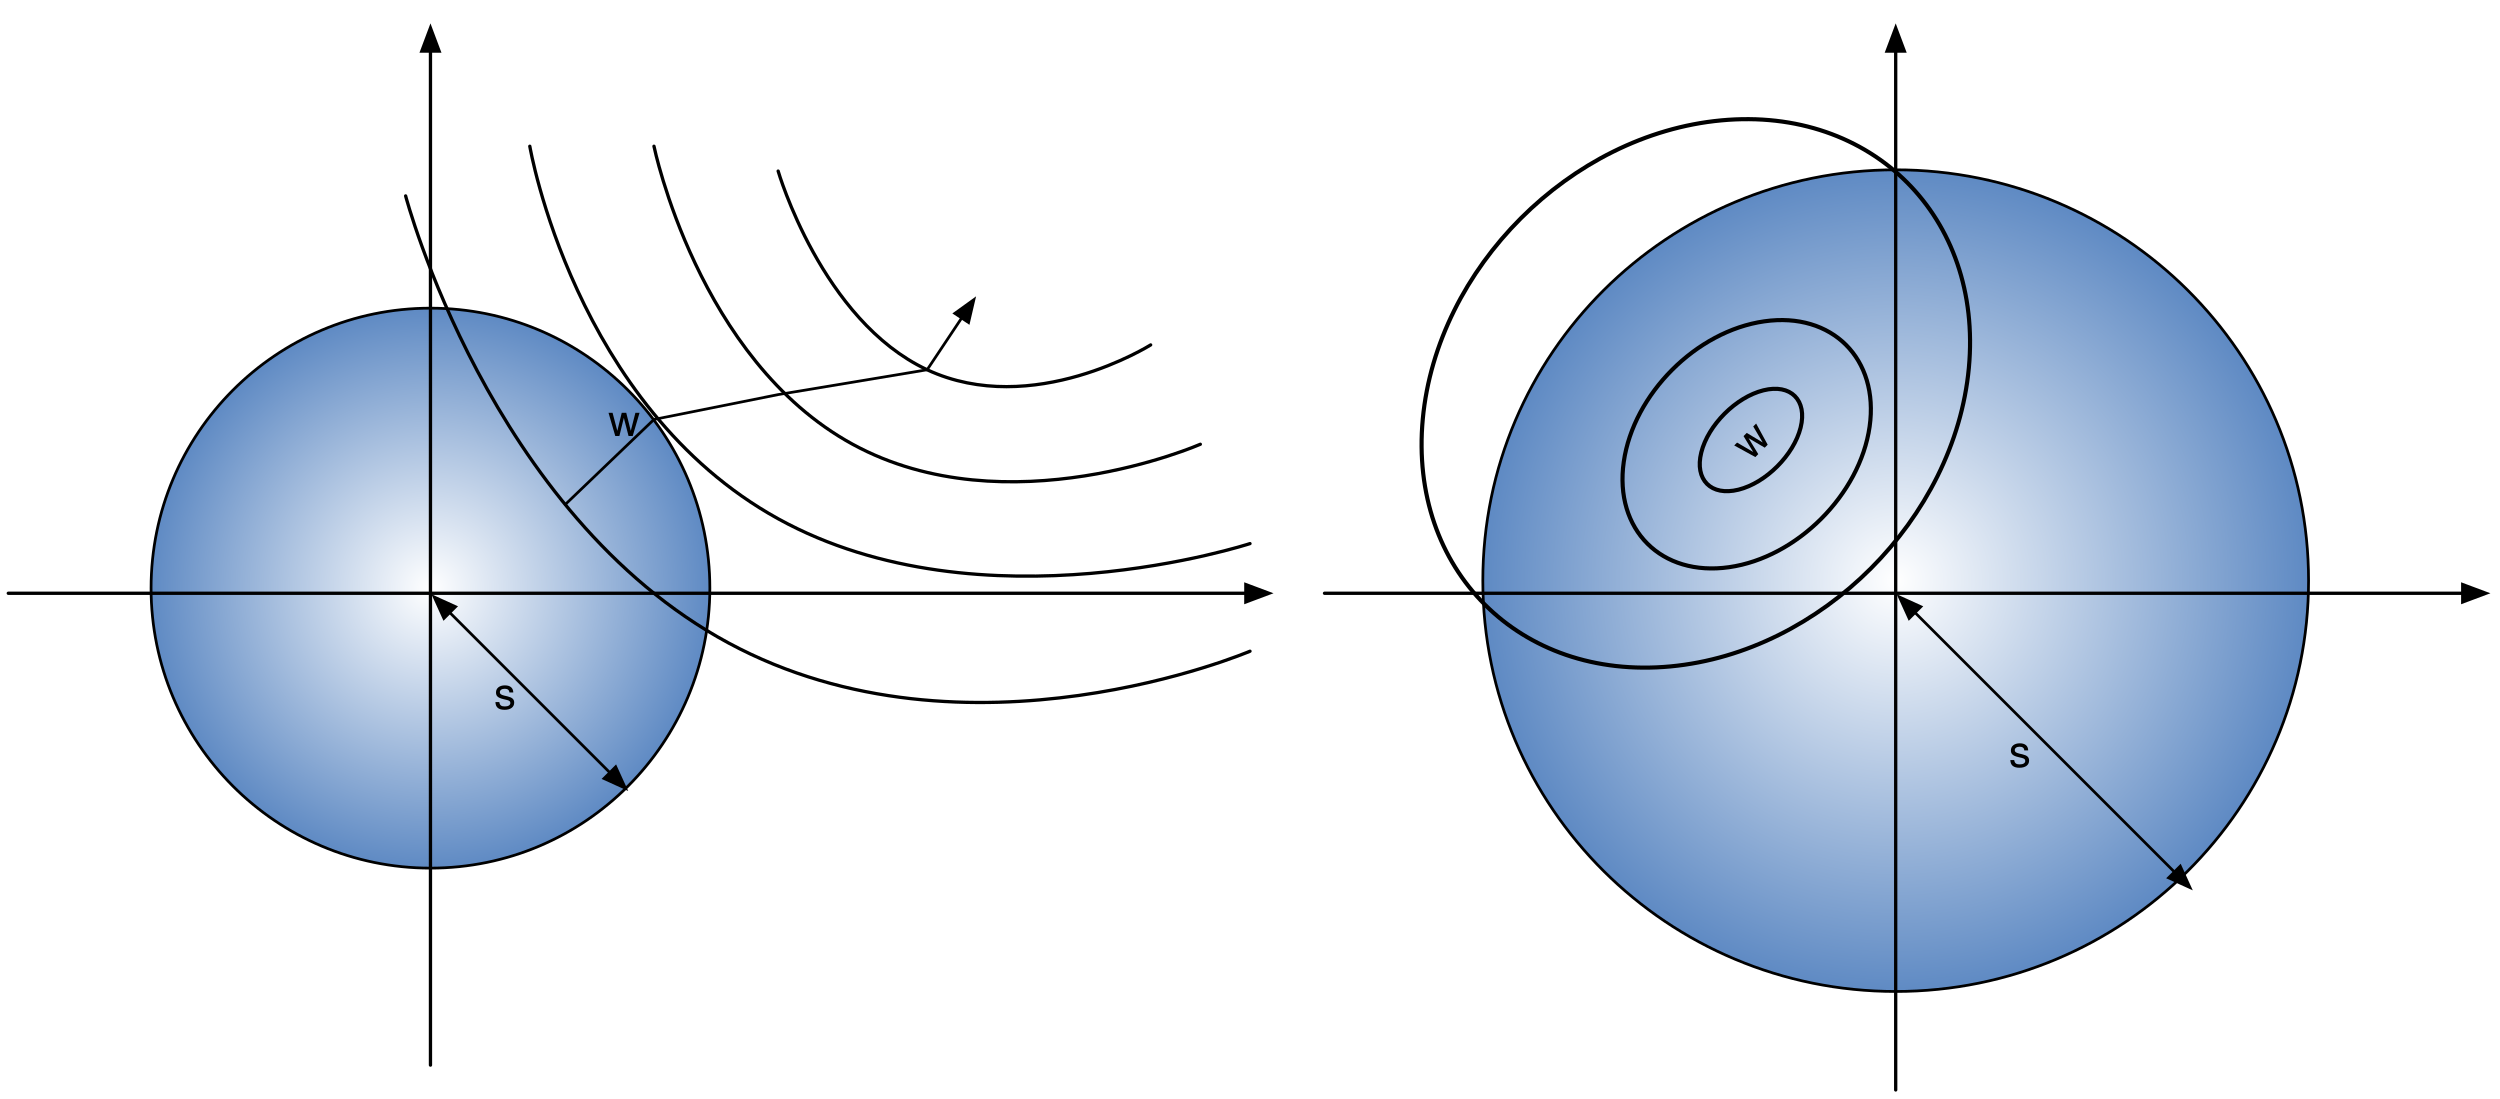
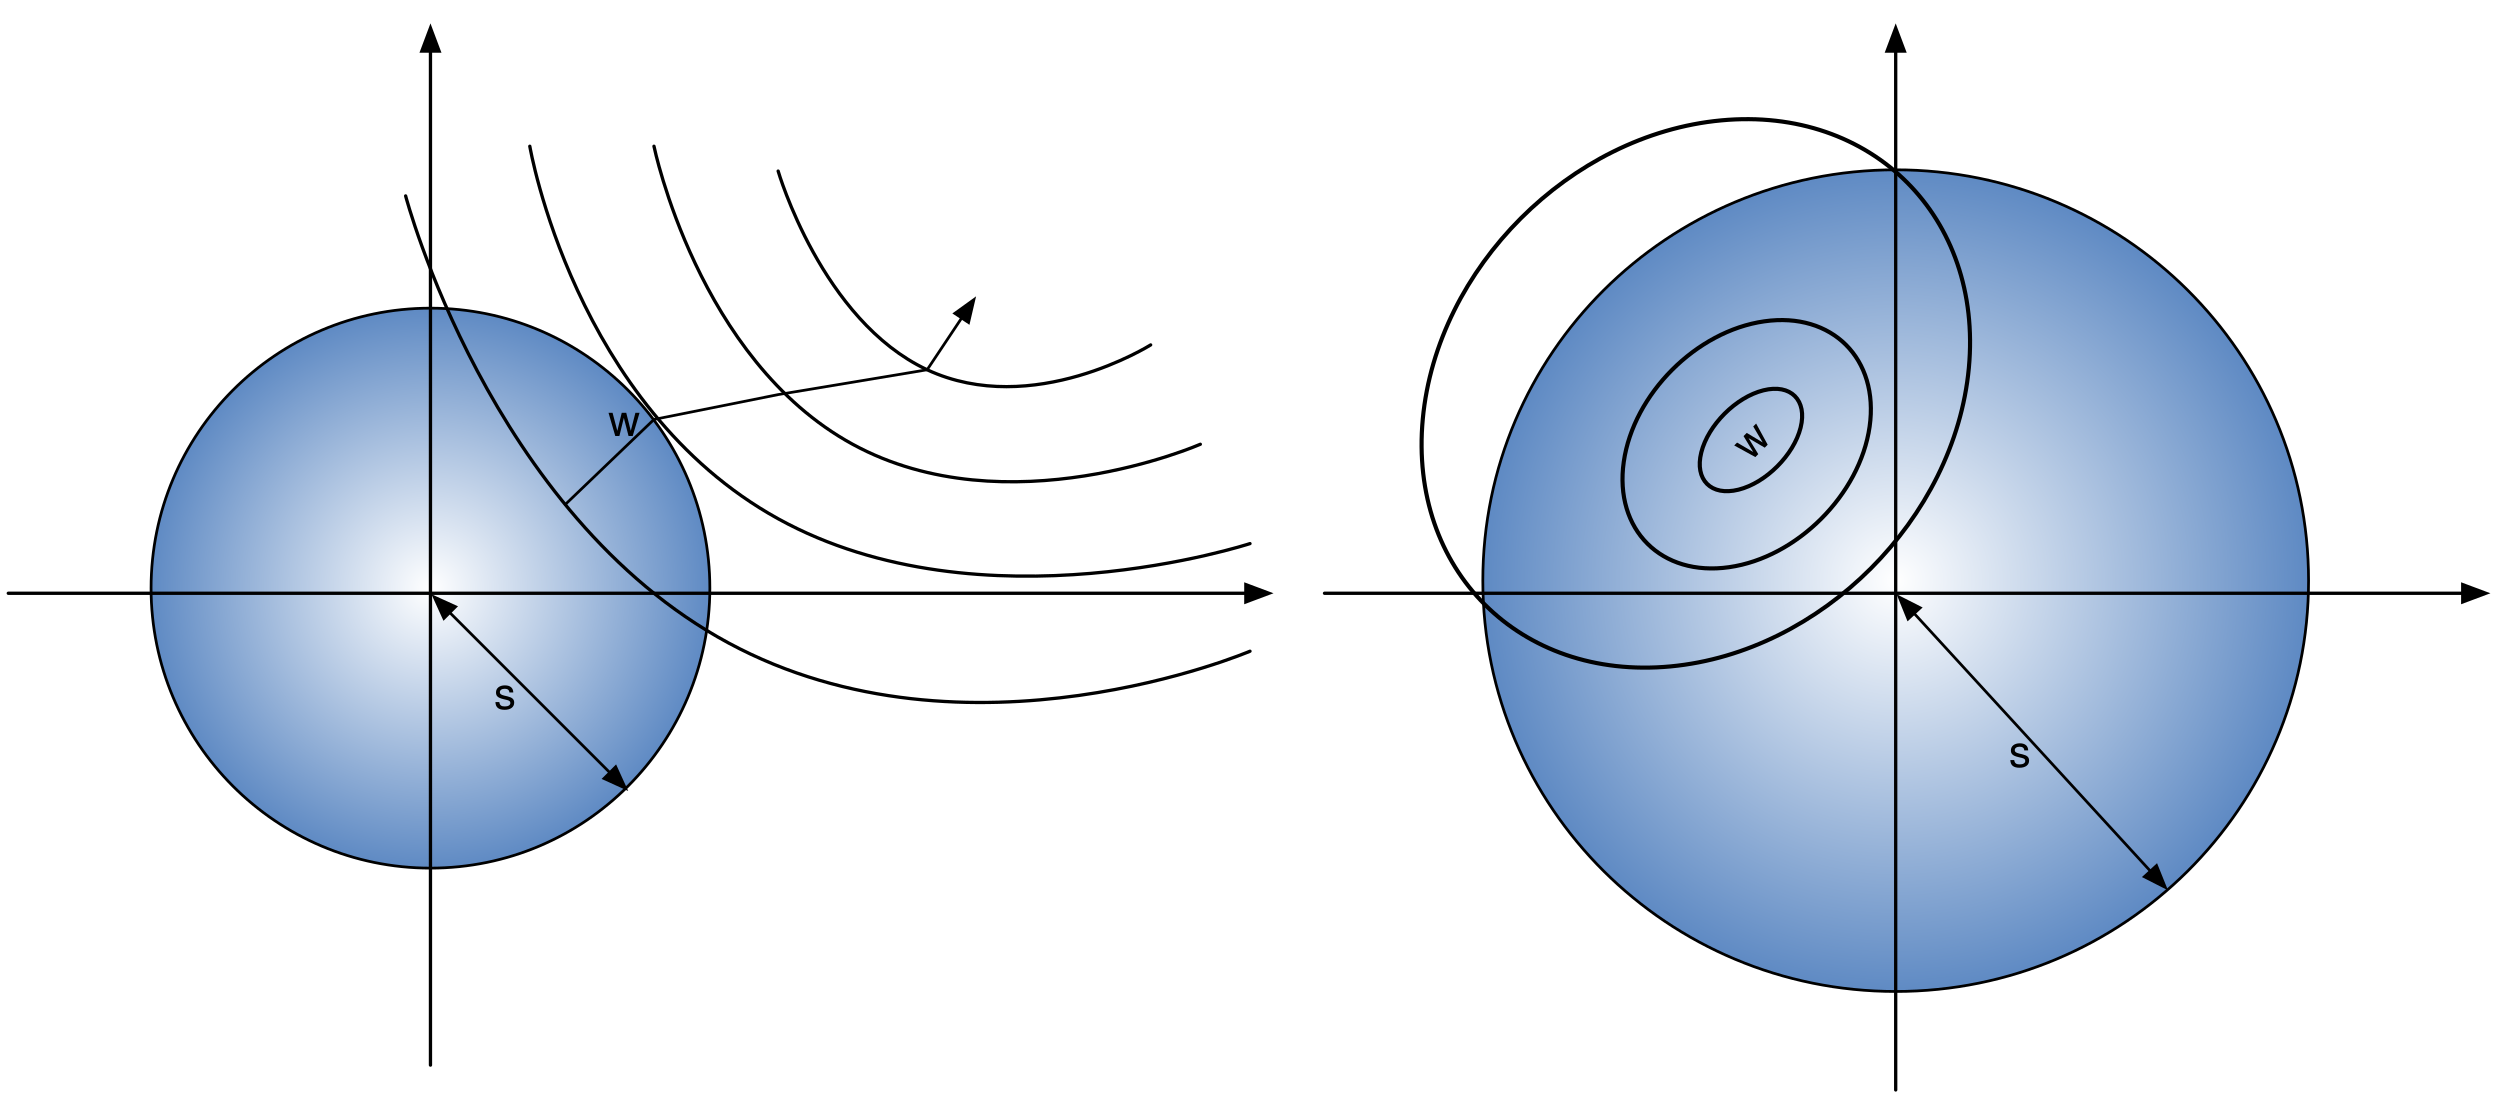
<svg xmlns="http://www.w3.org/2000/svg" xmlns:xlink="http://www.w3.org/1999/xlink" version="1.1" viewBox="51 118 906 398" width="906pt" height="398pt">
  <defs>
    <radialGradient cx="0" cy="0" r="1" id="Gradient" gradientUnits="userSpaceOnUse">
      <stop offset="0" stop-color="white" />
      <stop offset="1" stop-color="#1d5aab" />
    </radialGradient>
    <radialGradient id="Obj_Gradient" xlink:href="#Gradient" gradientTransform="translate(207 331.1428) scale(143.3411)" />
    <marker orient="auto" overflow="visible" markerUnits="strokeWidth" id="FilledArrow_Marker" viewBox="-1 -4 9 8" markerWidth="9" markerHeight="8" color="black">
      <g>
        <path d="M 6.933 0 L 0 -2.6 L 0 2.6 Z" fill="currentColor" stroke="currentColor" stroke-width="1" />
      </g>
    </marker>
    <marker orient="auto" overflow="visible" markerUnits="strokeWidth" id="FilledArrow_Marker_2" viewBox="-1 -4 10 8" markerWidth="10" markerHeight="8" color="black">
      <g>
        <path d="M 8 0 L 0 -3 L 0 3 Z" fill="currentColor" stroke="currentColor" stroke-width="1" />
      </g>
    </marker>
    <marker orient="auto" overflow="visible" markerUnits="strokeWidth" id="FilledArrow_Marker_3" viewBox="-9 -4 10 8" markerWidth="10" markerHeight="8" color="black">
      <g>
        <path d="M -8 0 L 0 3 L 0 -3 Z" fill="currentColor" stroke="currentColor" stroke-width="1" />
      </g>
    </marker>
    <font-face font-family="Helvetica Neue" font-size="16" panose-1="2 0 5 3 0 0 0 2 0 4" units-per-em="1000" underline-position="-100" underline-thickness="50" slope="0" x-height="517" cap-height="714" ascent="951.996" descent="-212.997" font-weight="500">
      <font-face-src>
        <font-face-name name="HelveticaNeue" />
      </font-face-src>
    </font-face>
    <radialGradient id="Obj_Gradient_2" xlink:href="#Gradient" gradientTransform="translate(738 328.4247) scale(211.0785)" />
    <font-face font-family="Helvetica" font-size="16" units-per-em="1000" underline-position="-75.684" underline-thickness="49.316" slope="0" x-height="522.949" cap-height="717.285" ascent="770.02" descent="-229.98" font-weight="500">
      <font-face-src>
        <font-face-name name="Helvetica" />
      </font-face-src>
    </font-face>
  </defs>
  <g stroke="none" stroke-opacity="1" stroke-dasharray="none" fill="none" fill-opacity="1">
    <g>
      <ellipse cx="207" cy="331.143" rx="101.25" ry="101.465" fill="url(#Obj_Gradient)" />
      <ellipse cx="207" cy="331.143" rx="101.25" ry="101.465" stroke="black" stroke-linecap="round" stroke-linejoin="round" stroke-width="1" />
      <line x1="54" y1="333" x2="502.5" y2="333" marker-end="url(#FilledArrow_Marker)" stroke="black" stroke-linecap="round" stroke-linejoin="round" stroke-width="1.2" />
      <line x1="207" y1="504" x2="207" y2="136.5" marker-end="url(#FilledArrow_Marker)" stroke="black" stroke-linecap="round" stroke-linejoin="round" stroke-width="1.2" />
      <path d="M 243 171 C 243 171 259.057 265.204 333 306 C 406.943 346.796 504 315 504 315" stroke="black" stroke-linecap="round" stroke-linejoin="round" stroke-width="1.2" />
      <path d="M 288 171 C 288 171 303.906 248.403 360 279 C 416.094 309.597 486 279 486 279" stroke="black" stroke-linecap="round" stroke-linejoin="round" stroke-width="1.2" />
      <path d="M 333 180 C 333 180 348.754 234.152 387 252 C 425.246 269.848 468 243 468 243" stroke="black" stroke-linecap="round" stroke-linejoin="round" stroke-width="1.2" />
    </g>
    <g>
      <line x1="214" y1="340" x2="272" y2="398" marker-end="url(#FilledArrow_Marker_2)" marker-start="url(#FilledArrow_Marker_3)" stroke="black" stroke-linecap="round" stroke-linejoin="round" stroke-width="1" />
      <text transform="translate(230 360)" fill="black">
        <tspan font-family="Helvetica Neue" font-size="16" font-weight="500" x="0" y="15" textLength="8">s</tspan>
      </text>
      <path d="M 255.836 300.844 L 288 270 L 333 261 L 387 252 L 399.508 233.237" marker-end="url(#FilledArrow_Marker_2)" stroke="black" stroke-linecap="round" stroke-linejoin="round" stroke-width="1" />
    </g>
    <g>
      <text transform="translate(271 261)" fill="black">
        <tspan font-family="Helvetica Neue" font-size="16" font-weight="500" x=".436" y="15" textLength="12.128">w</tspan>
      </text>
      <path d="M 198 189 C 198 189 228.309 304.255 315 351 C 401.691 397.745 504 354 504 354" stroke="black" stroke-linecap="round" stroke-linejoin="round" stroke-width="1.2" />
      <ellipse cx="738" cy="328.425" rx="149.625" ry="148.884" fill="url(#Obj_Gradient_2)" />
      <ellipse cx="738" cy="328.425" rx="149.625" ry="148.884" stroke="black" stroke-linecap="round" stroke-linejoin="round" stroke-width="1" />
      <line x1="531" y1="333" x2="943.5" y2="333" marker-end="url(#FilledArrow_Marker)" stroke="black" stroke-linecap="round" stroke-linejoin="round" stroke-width="1.2" />
      <line x1="738" y1="513" x2="738" y2="136.5" marker-end="url(#FilledArrow_Marker)" stroke="black" stroke-linecap="round" stroke-linejoin="round" stroke-width="1.2" />
    </g>
    <g>
      <path d="M 764.514 251.327 C 769.618 196.68 729.454 156.517 674.807 161.62 C 620.16 166.723 571.723 215.16 566.62 269.807 C 561.517 324.454 601.68 364.618 656.327 359.514 C 710.975 354.412 759.412 305.975 764.514 251.327" stroke="black" stroke-linecap="round" stroke-linejoin="round" stroke-width="1.5" />
      <path d="M 728.548 272.636 C 732.062 248.033 714.967 230.938 690.364 234.452 C 665.761 237.967 642.967 260.761 639.452 285.364 C 635.938 309.967 653.033 327.062 677.636 323.548 C 702.239 320.033 725.033 297.239 728.548 272.636" stroke="black" stroke-linecap="round" stroke-linejoin="round" stroke-width="1.5" />
      <path d="M 703.544 272.956 C 706.029 263.015 699.985 256.971 690.044 259.456 C 680.103 261.941 670.029 272.015 667.544 281.956 C 665.059 291.897 671.103 297.941 681.044 295.456 C 690.985 292.971 701.059 282.897 703.544 272.956" stroke="black" stroke-linecap="round" stroke-linejoin="round" stroke-width="1.5" />
      <text transform="translate(669.6342 279.9307) rotate(-45)" fill="black">
        <tspan font-family="Helvetica" font-size="16" font-weight="500" fill="black" x="7.223" y="15" textLength="11.555">w</tspan>
      </text>
-       <line x1="745" y1="340" x2="839" y2="434" marker-end="url(#FilledArrow_Marker_2)" marker-start="url(#FilledArrow_Marker_3)" stroke="black" stroke-linecap="round" stroke-linejoin="round" stroke-width="1" />
+       <line x1="744.69" y1="340.298" x2="830.31" y2="433.702" marker-end="url(#FilledArrow_Marker_2)" marker-start="url(#FilledArrow_Marker_3)" stroke="black" stroke-linecap="round" stroke-linejoin="round" stroke-width="1" />
      <text transform="translate(779 381)" fill="black">
        <tspan font-family="Helvetica Neue" font-size="16" font-weight="500" x="0" y="15" textLength="8">s</tspan>
      </text>
    </g>
  </g>
</svg>
